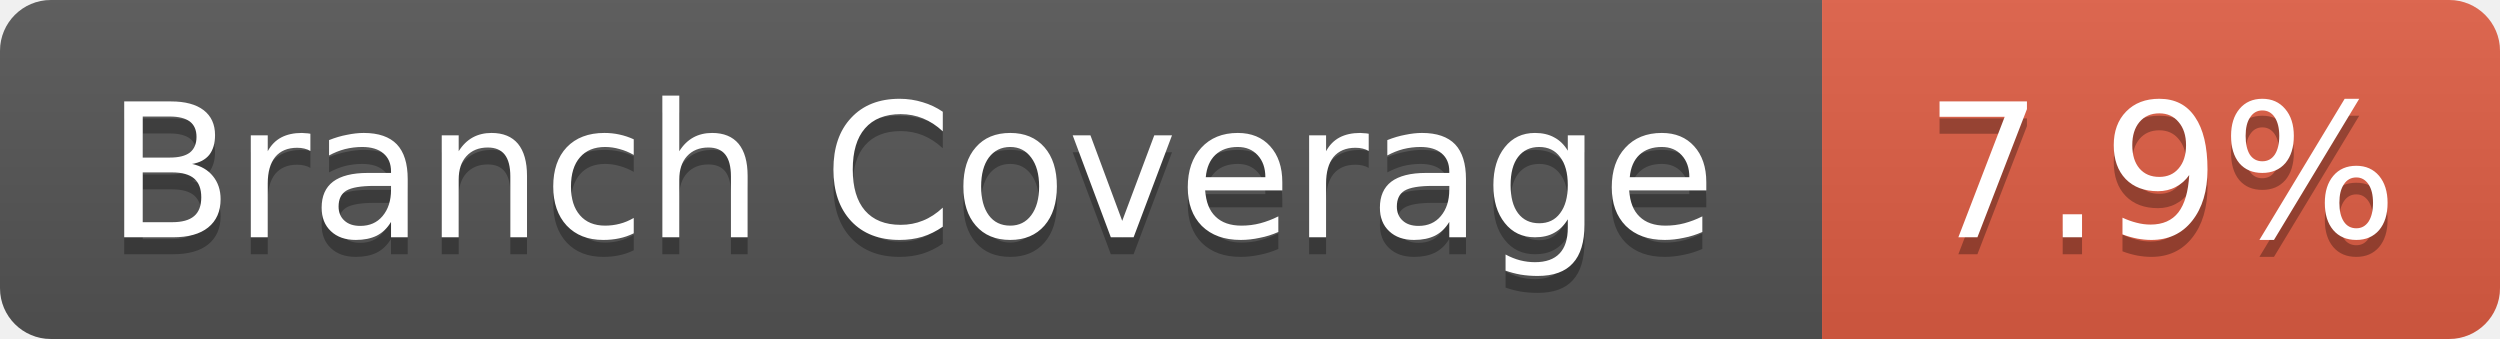
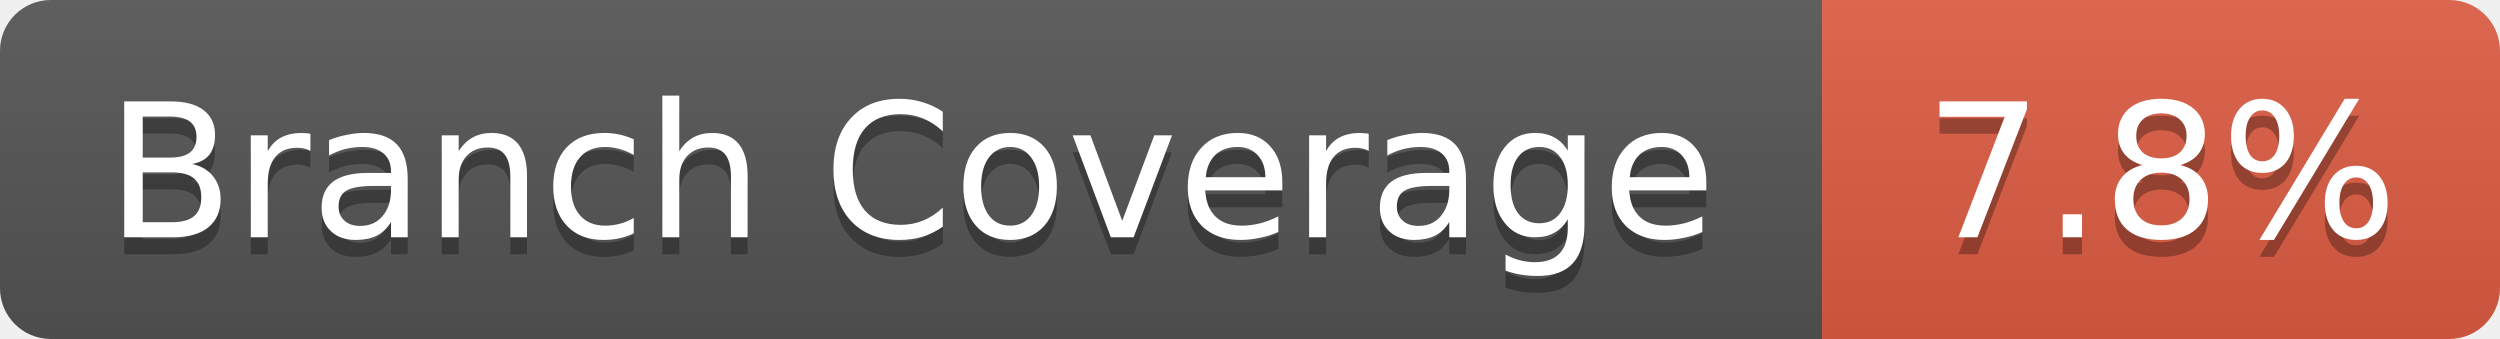
- <svg xmlns="http://www.w3.org/2000/svg" width="147.5" height="20" role="img" aria-label="Branch Coverage: 7.9%">
+ <svg xmlns="http://www.w3.org/2000/svg" width="147.5" height="20" role="img" aria-label="Branch Coverage: 7.8%">
  <linearGradient id="s" x2="0" y2="100%">
    <stop offset="0" stop-color="#bbb" stop-opacity=".1" />
    <stop offset="1" stop-opacity=".1" />
  </linearGradient>
  <clipPath id="r">
    <rect width="147.5" height="20" rx="3" fill="#fff" />
  </clipPath>
  <g clip-path="url(#r)">
    <rect width="107.5" height="20" fill="#555" />
    <rect x="107.5" width="40" height="20" fill="#e05d44" />
    <rect width="147.5" height="20" fill="url(#s)" />
  </g>
  <g fill="#fff" text-anchor="middle" font-family="Verdana,Geneva,DejaVu Sans,sans-serif" text-rendering="geometricPrecision" font-size="11">
    <text aria-hidden="true" x="53.75" y="15" fill="#010101" fill-opacity=".3">Branch Coverage</text>
    <text x="53.75" y="14" fill="#fff">Branch Coverage</text>
-     <text aria-hidden="true" x="127.5" y="15" fill="#010101" fill-opacity=".3">7.9%</text>
-     <text x="127.5" y="14" fill="#fff">7.9%</text>
+     <text aria-hidden="true" x="127.5" y="15" fill="#010101" fill-opacity=".3">7.8%</text>
+     <text x="127.5" y="14" fill="#fff">7.8%</text>
  </g>
</svg>
